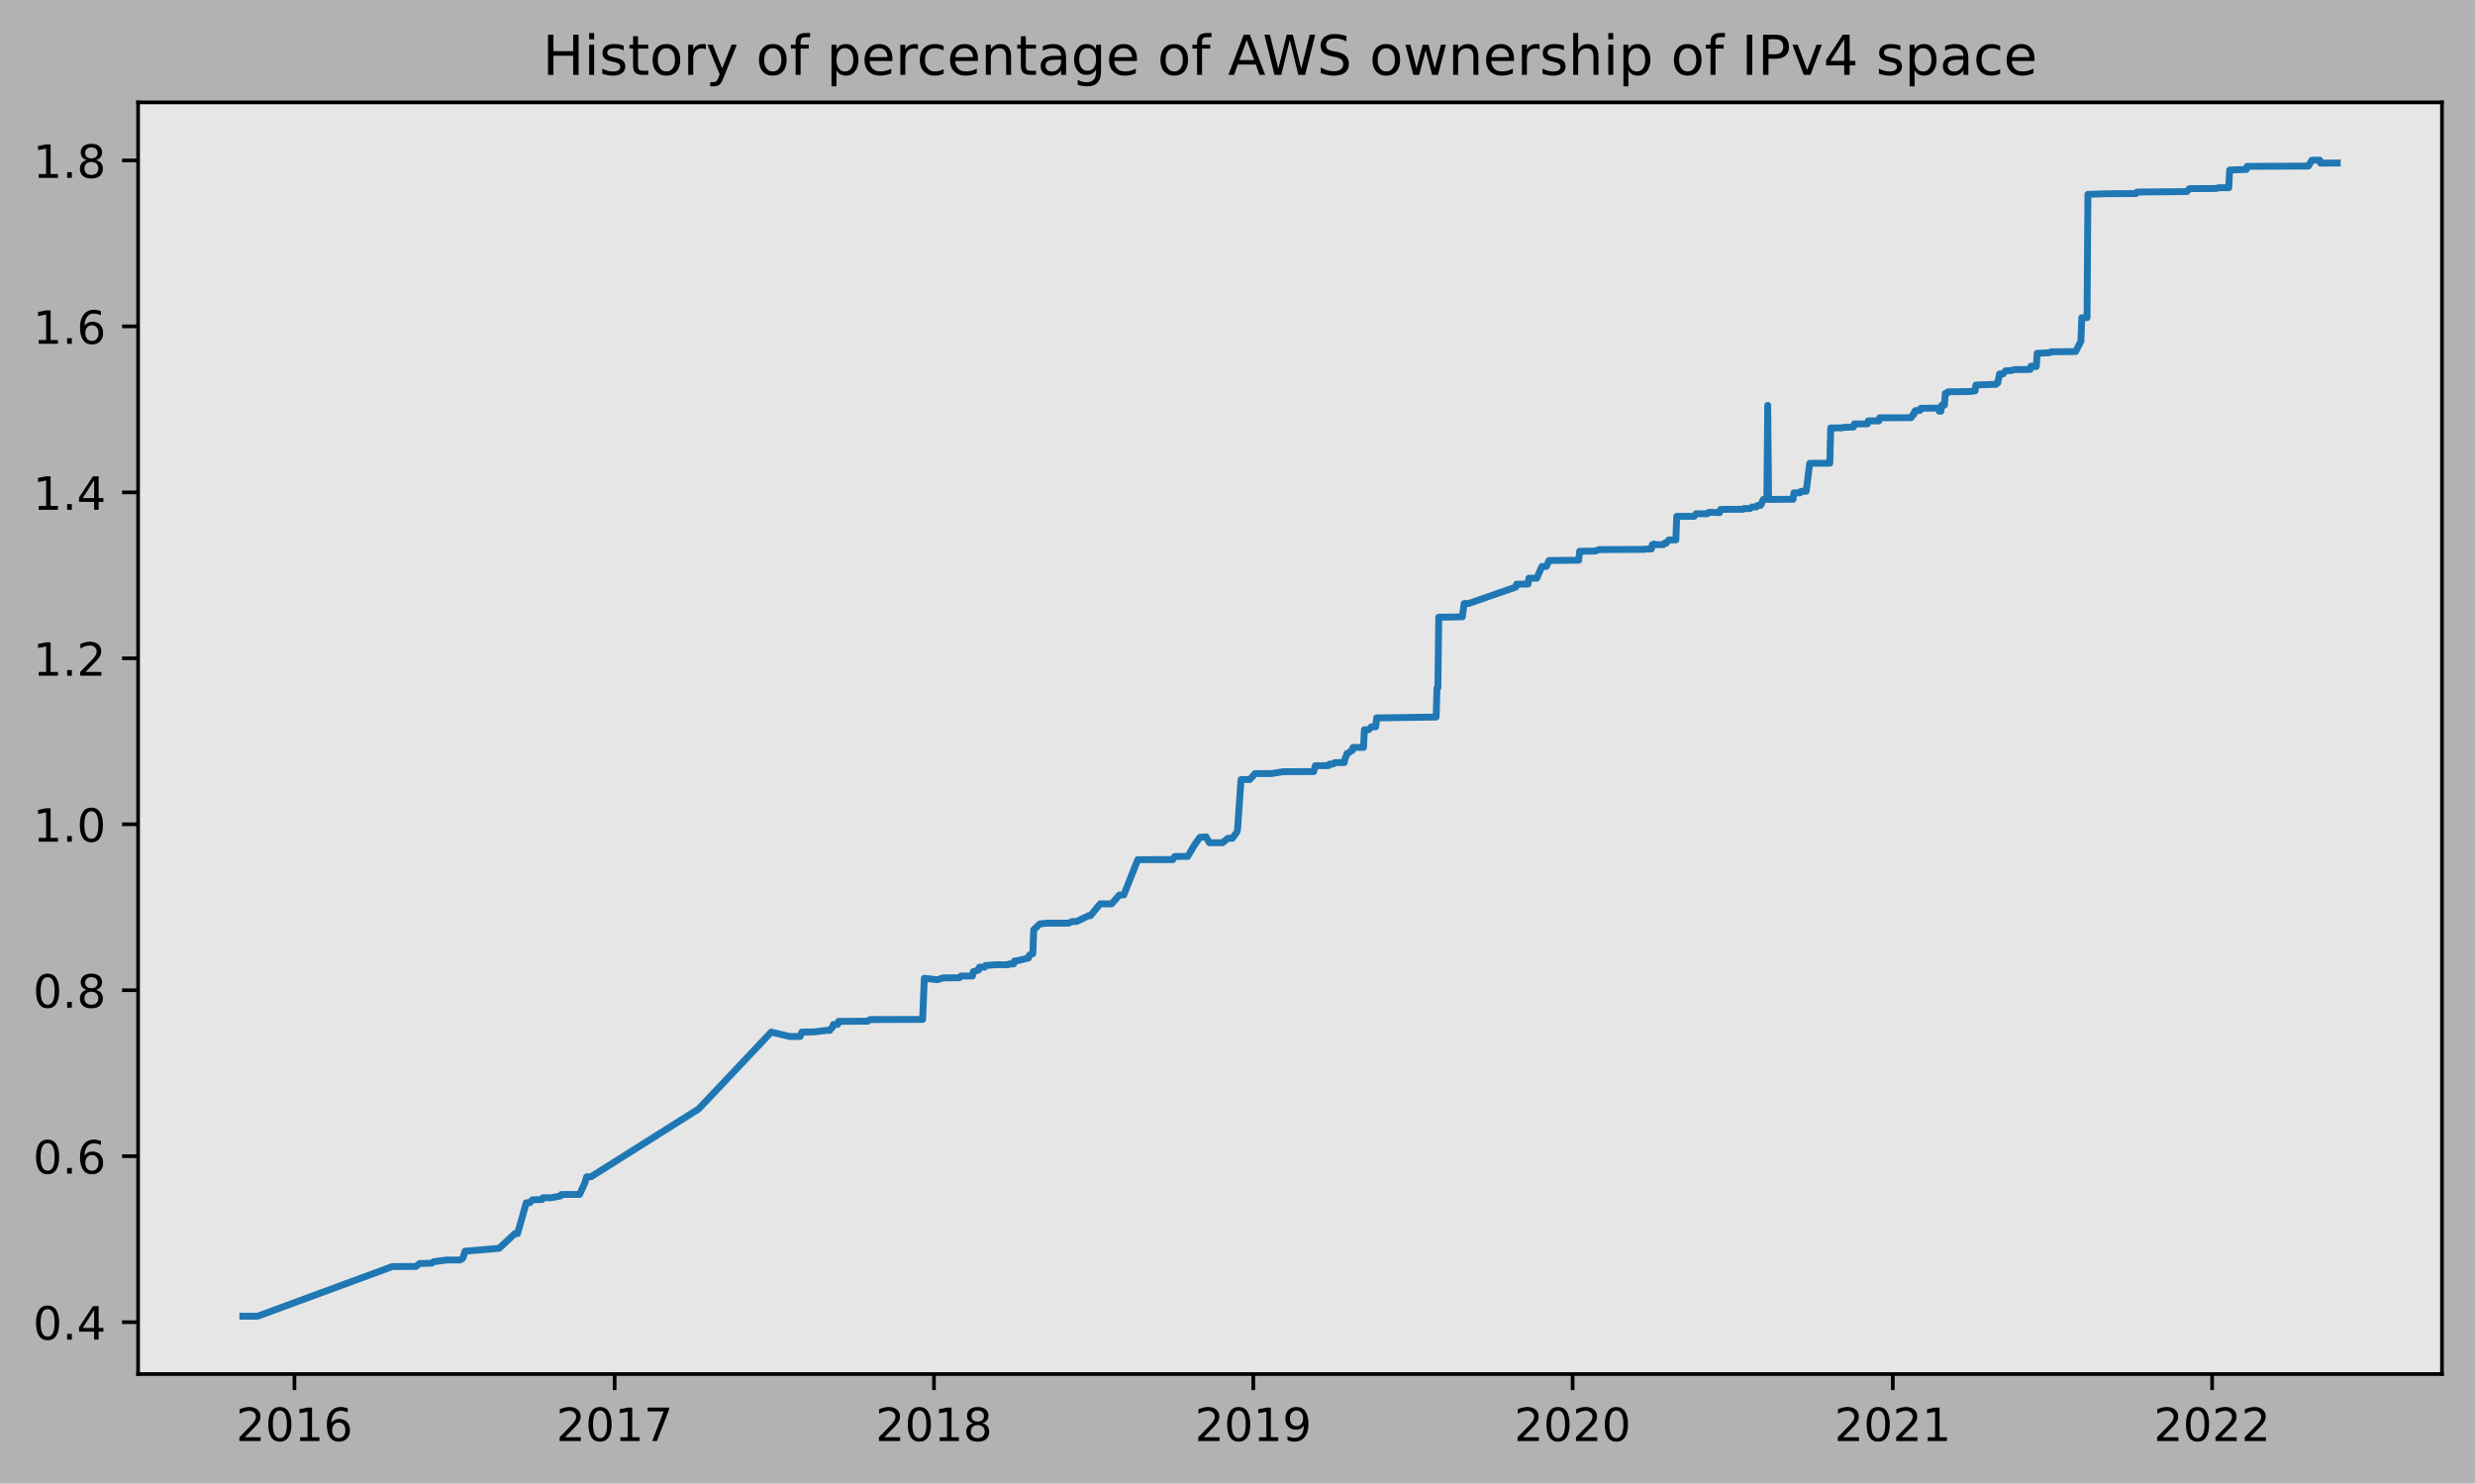
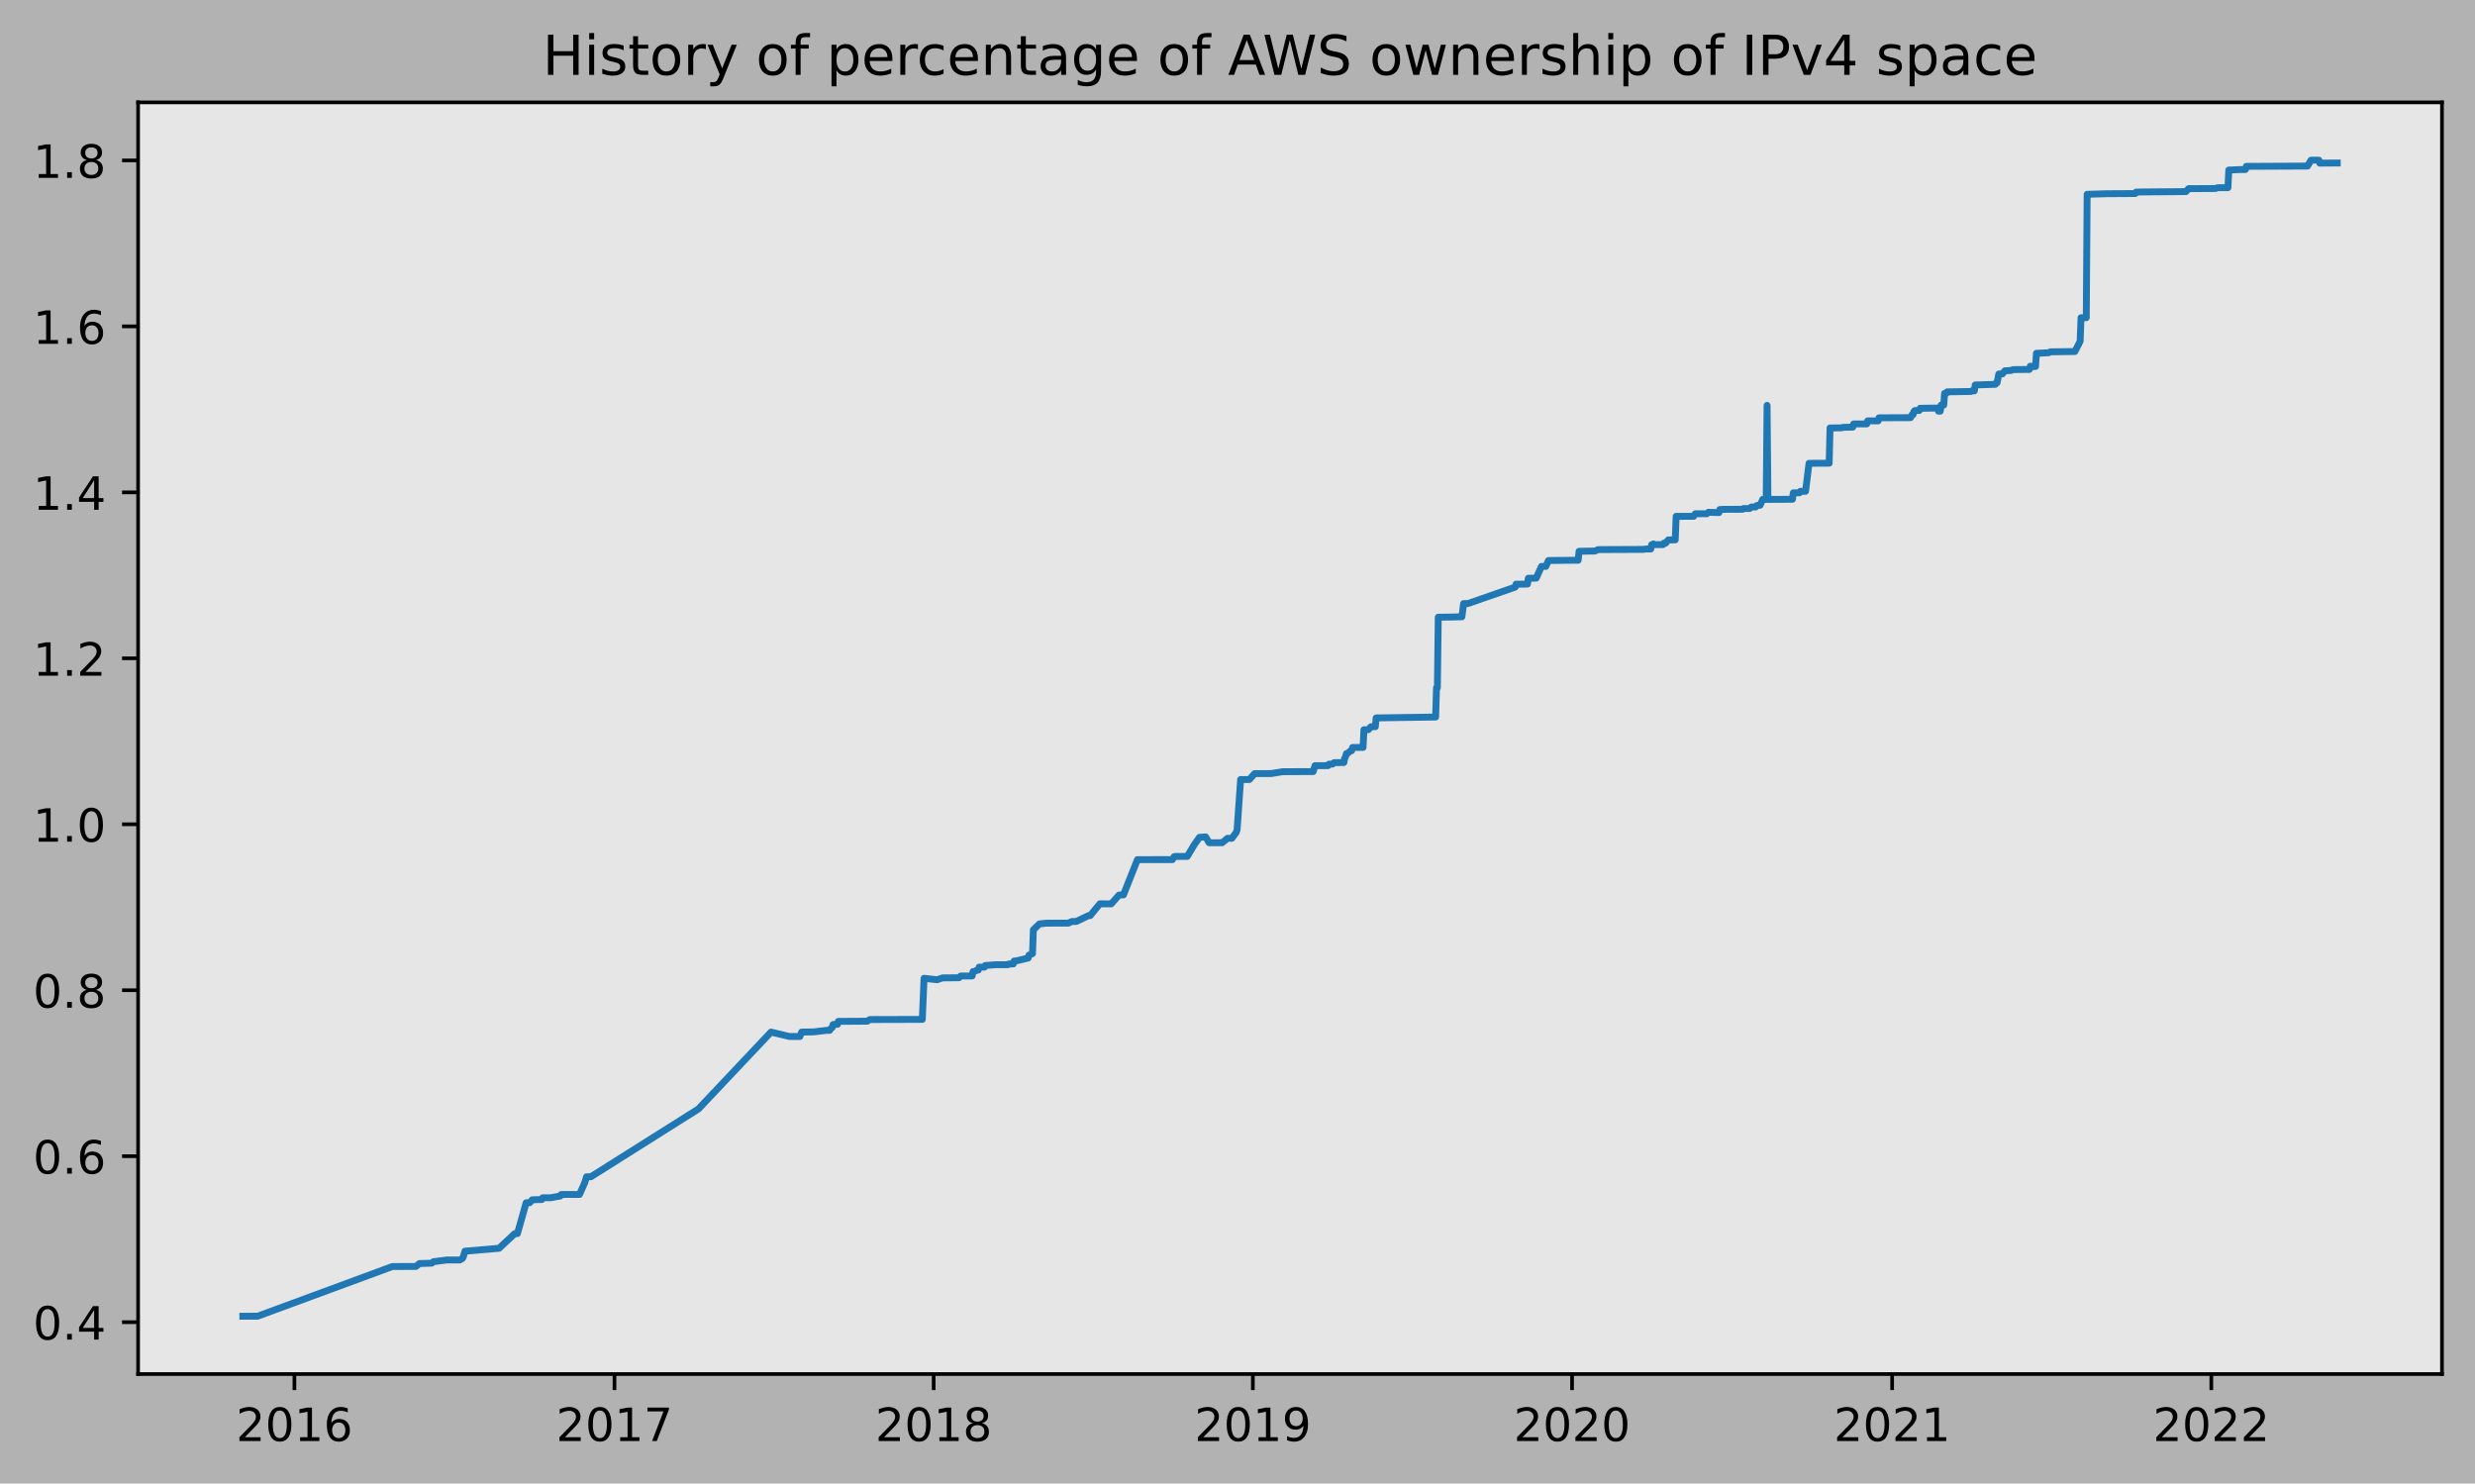
<svg xmlns="http://www.w3.org/2000/svg" xmlns:xlink="http://www.w3.org/1999/xlink" height="323.396pt" version="1.1" viewBox="0 0 539.503 323.396" width="539.503pt">
  <defs>
    <style type="text/css">
*{stroke-linecap:butt;stroke-linejoin:round;}
  </style>
  </defs>
  <g id="figure_1">
    <g id="patch_1">
      <path d="M 0 323.396  L 539.503 323.396  L 539.503 0  L 0 0  z " style="fill:#b2b2b2;" />
    </g>
    <g id="axes_1">
      <g id="patch_2">
        <path d="M 30.103 299.518  L 532.303 299.518  L 532.303 22.318  L 30.103 22.318  z " style="fill:#e6e6e6;" />
      </g>
      <g id="matplotlib.axis_1">
        <g id="xtick_1">
          <g id="line2d_1">
            <defs>
-               <path d="M 0 0  L 0 3.5  " id="m930eb96d11" style="stroke:#000000;stroke-width:0.8;" />
-             </defs>
-             <g>
-               <use style="stroke:#000000;stroke-width:0.8;" x="64.182" xlink:href="#m930eb96d11" y="299.518" />
+               <path d="M 0 0  L 0 3.5  " id="mb7bfbf5d47" style="stroke:#000000;stroke-width:0.8;" />
+             </defs>
+             <g>
+               <use style="stroke:#000000;stroke-width:0.8;" x="64.177" xlink:href="#mb7bfbf5d47" y="299.518" />
            </g>
          </g>
          <g id="text_1">
            <defs>
              <path d="M 19.188 8.297  L 53.609 8.297  L 53.609 0  L 7.328 0  L 7.328 8.297  Q 12.938 14.109 22.625 23.891  Q 32.328 33.688 34.812 36.531  Q 39.547 41.844 41.422 45.531  Q 43.312 49.219 43.312 52.781  Q 43.312 58.594 39.234 62.25  Q 35.156 65.922 28.609 65.922  Q 23.969 65.922 18.812 64.312  Q 13.672 62.703 7.812 59.422  L 7.812 69.391  Q 13.766 71.781 18.938 73  Q 24.125 74.219 28.422 74.219  Q 39.75 74.219 46.484 68.547  Q 53.219 62.891 53.219 53.422  Q 53.219 48.922 51.531 44.891  Q 49.859 40.875 45.406 35.406  Q 44.188 33.984 37.641 27.219  Q 31.109 20.453 19.188 8.297  z " id="DejaVuSans-50" />
              <path d="M 31.781 66.406  Q 24.172 66.406 20.328 58.906  Q 16.5 51.422 16.5 36.375  Q 16.5 21.391 20.328 13.891  Q 24.172 6.391 31.781 6.391  Q 39.453 6.391 43.281 13.891  Q 47.125 21.391 47.125 36.375  Q 47.125 51.422 43.281 58.906  Q 39.453 66.406 31.781 66.406  z M 31.781 74.219  Q 44.047 74.219 50.516 64.516  Q 56.984 54.828 56.984 36.375  Q 56.984 17.969 50.516 8.266  Q 44.047 -1.422 31.781 -1.422  Q 19.531 -1.422 13.062 8.266  Q 6.594 17.969 6.594 36.375  Q 6.594 54.828 13.062 64.516  Q 19.531 74.219 31.781 74.219  z " id="DejaVuSans-48" />
              <path d="M 12.406 8.297  L 28.516 8.297  L 28.516 63.922  L 10.984 60.406  L 10.984 69.391  L 28.422 72.906  L 38.281 72.906  L 38.281 8.297  L 54.391 8.297  L 54.391 0  L 12.406 0  z " id="DejaVuSans-49" />
              <path d="M 33.016 40.375  Q 26.375 40.375 22.484 35.828  Q 18.609 31.297 18.609 23.391  Q 18.609 15.531 22.484 10.953  Q 26.375 6.391 33.016 6.391  Q 39.656 6.391 43.531 10.953  Q 47.406 15.531 47.406 23.391  Q 47.406 31.297 43.531 35.828  Q 39.656 40.375 33.016 40.375  z M 52.594 71.297  L 52.594 62.312  Q 48.875 64.062 45.094 64.984  Q 41.312 65.922 37.594 65.922  Q 27.828 65.922 22.672 59.328  Q 17.531 52.734 16.797 39.406  Q 19.672 43.656 24.016 45.922  Q 28.375 48.188 33.594 48.188  Q 44.578 48.188 50.953 41.516  Q 57.328 34.859 57.328 23.391  Q 57.328 12.156 50.688 5.359  Q 44.047 -1.422 33.016 -1.422  Q 20.359 -1.422 13.672 8.266  Q 6.984 17.969 6.984 36.375  Q 6.984 53.656 15.188 63.938  Q 23.391 74.219 37.203 74.219  Q 40.922 74.219 44.703 73.484  Q 48.484 72.75 52.594 71.297  z " id="DejaVuSans-54" />
            </defs>
-             <g transform="translate(51.45694 314.1166)scale(0.1 -0.1)">
+             <g transform="translate(51.45224 314.1166)scale(0.1 -0.1)">
              <use xlink:href="#DejaVuSans-50" />
              <use x="63.623" xlink:href="#DejaVuSans-48" />
              <use x="127.246" xlink:href="#DejaVuSans-49" />
              <use x="190.869" xlink:href="#DejaVuSans-54" />
            </g>
          </g>
        </g>
        <g id="xtick_2">
          <g id="line2d_2">
            <g>
-               <use style="stroke:#000000;stroke-width:0.8;" x="133.98" xlink:href="#m930eb96d11" y="299.518" />
+               <use style="stroke:#000000;stroke-width:0.8;" x="133.946" xlink:href="#mb7bfbf5d47" y="299.518" />
            </g>
          </g>
          <g id="text_2">
            <defs>
              <path d="M 8.203 72.906  L 55.078 72.906  L 55.078 68.703  L 28.609 0  L 18.312 0  L 43.219 64.594  L 8.203 64.594  z " id="DejaVuSans-55" />
            </defs>
-             <g transform="translate(121.2546 314.1166)scale(0.1 -0.1)">
+             <g transform="translate(121.2208 314.1166)scale(0.1 -0.1)">
              <use xlink:href="#DejaVuSans-50" />
              <use x="63.623" xlink:href="#DejaVuSans-48" />
              <use x="127.246" xlink:href="#DejaVuSans-49" />
              <use x="190.869" xlink:href="#DejaVuSans-55" />
            </g>
          </g>
        </g>
        <g id="xtick_3">
          <g id="line2d_3">
            <g>
-               <use style="stroke:#000000;stroke-width:0.8;" x="203.587" xlink:href="#m930eb96d11" y="299.518" />
+               <use style="stroke:#000000;stroke-width:0.8;" x="203.524" xlink:href="#mb7bfbf5d47" y="299.518" />
            </g>
          </g>
          <g id="text_3">
            <defs>
              <path d="M 31.781 34.625  Q 24.75 34.625 20.719 30.859  Q 16.703 27.094 16.703 20.516  Q 16.703 13.922 20.719 10.156  Q 24.75 6.391 31.781 6.391  Q 38.812 6.391 42.859 10.172  Q 46.922 13.969 46.922 20.516  Q 46.922 27.094 42.891 30.859  Q 38.875 34.625 31.781 34.625  z M 21.922 38.812  Q 15.578 40.375 12.031 44.719  Q 8.5 49.078 8.5 55.328  Q 8.5 64.062 14.719 69.141  Q 20.953 74.219 31.781 74.219  Q 42.672 74.219 48.875 69.141  Q 55.078 64.062 55.078 55.328  Q 55.078 49.078 51.531 44.719  Q 48 40.375 41.703 38.812  Q 48.828 37.156 52.797 32.312  Q 56.781 27.484 56.781 20.516  Q 56.781 9.906 50.312 4.234  Q 43.844 -1.422 31.781 -1.422  Q 19.734 -1.422 13.25 4.234  Q 6.781 9.906 6.781 20.516  Q 6.781 27.484 10.781 32.312  Q 14.797 37.156 21.922 38.812  z M 18.312 54.391  Q 18.312 48.734 21.844 45.562  Q 25.391 42.391 31.781 42.391  Q 38.141 42.391 41.719 45.562  Q 45.312 48.734 45.312 54.391  Q 45.312 60.062 41.719 63.234  Q 38.141 66.406 31.781 66.406  Q 25.391 66.406 21.844 63.234  Q 18.312 60.062 18.312 54.391  z " id="DejaVuSans-56" />
            </defs>
-             <g transform="translate(190.8616 314.1166)scale(0.1 -0.1)">
+             <g transform="translate(190.7987 314.1166)scale(0.1 -0.1)">
              <use xlink:href="#DejaVuSans-50" />
              <use x="63.623" xlink:href="#DejaVuSans-48" />
              <use x="127.246" xlink:href="#DejaVuSans-49" />
              <use x="190.869" xlink:href="#DejaVuSans-56" />
            </g>
          </g>
        </g>
        <g id="xtick_4">
          <g id="line2d_4">
            <g>
-               <use style="stroke:#000000;stroke-width:0.8;" x="273.194" xlink:href="#m930eb96d11" y="299.518" />
+               <use style="stroke:#000000;stroke-width:0.8;" x="273.102" xlink:href="#mb7bfbf5d47" y="299.518" />
            </g>
          </g>
          <g id="text_4">
            <defs>
              <path d="M 10.984 1.516  L 10.984 10.5  Q 14.703 8.734 18.5 7.812  Q 22.312 6.891 25.984 6.891  Q 35.75 6.891 40.891 13.453  Q 46.047 20.016 46.781 33.406  Q 43.953 29.203 39.594 26.953  Q 35.25 24.703 29.984 24.703  Q 19.047 24.703 12.672 31.312  Q 6.297 37.938 6.297 49.422  Q 6.297 60.641 12.938 67.422  Q 19.578 74.219 30.609 74.219  Q 43.266 74.219 49.922 64.516  Q 56.594 54.828 56.594 36.375  Q 56.594 19.141 48.406 8.859  Q 40.234 -1.422 26.422 -1.422  Q 22.703 -1.422 18.891 -0.688  Q 15.094 0.047 10.984 1.516  z M 30.609 32.422  Q 37.25 32.422 41.125 36.953  Q 45.016 41.5 45.016 49.422  Q 45.016 57.281 41.125 61.844  Q 37.25 66.406 30.609 66.406  Q 23.969 66.406 20.094 61.844  Q 16.219 57.281 16.219 49.422  Q 16.219 41.5 20.094 36.953  Q 23.969 32.422 30.609 32.422  z " id="DejaVuSans-57" />
            </defs>
-             <g transform="translate(260.4686 314.1166)scale(0.1 -0.1)">
+             <g transform="translate(260.3766 314.1166)scale(0.1 -0.1)">
              <use xlink:href="#DejaVuSans-50" />
              <use x="63.623" xlink:href="#DejaVuSans-48" />
              <use x="127.246" xlink:href="#DejaVuSans-49" />
              <use x="190.869" xlink:href="#DejaVuSans-57" />
            </g>
          </g>
        </g>
        <g id="xtick_5">
          <g id="line2d_5">
            <g>
-               <use style="stroke:#000000;stroke-width:0.8;" x="342.801" xlink:href="#m930eb96d11" y="299.518" />
+               <use style="stroke:#000000;stroke-width:0.8;" x="342.679" xlink:href="#mb7bfbf5d47" y="299.518" />
            </g>
          </g>
          <g id="text_5">
-             <g transform="translate(330.0755 314.1166)scale(0.1 -0.1)">
+             <g transform="translate(329.9545 314.1166)scale(0.1 -0.1)">
              <use xlink:href="#DejaVuSans-50" />
              <use x="63.623" xlink:href="#DejaVuSans-48" />
              <use x="127.246" xlink:href="#DejaVuSans-50" />
              <use x="190.869" xlink:href="#DejaVuSans-48" />
            </g>
          </g>
        </g>
        <g id="xtick_6">
          <g id="line2d_6">
            <g>
-               <use style="stroke:#000000;stroke-width:0.8;" x="412.598" xlink:href="#m930eb96d11" y="299.518" />
+               <use style="stroke:#000000;stroke-width:0.8;" x="412.448" xlink:href="#mb7bfbf5d47" y="299.518" />
            </g>
          </g>
          <g id="text_6">
-             <g transform="translate(399.8732 314.1166)scale(0.1 -0.1)">
+             <g transform="translate(399.723 314.1166)scale(0.1 -0.1)">
              <use xlink:href="#DejaVuSans-50" />
              <use x="63.623" xlink:href="#DejaVuSans-48" />
              <use x="127.246" xlink:href="#DejaVuSans-50" />
              <use x="190.869" xlink:href="#DejaVuSans-49" />
            </g>
          </g>
        </g>
        <g id="xtick_7">
          <g id="line2d_7">
            <g>
-               <use style="stroke:#000000;stroke-width:0.8;" x="482.205" xlink:href="#m930eb96d11" y="299.518" />
+               <use style="stroke:#000000;stroke-width:0.8;" x="482.026" xlink:href="#mb7bfbf5d47" y="299.518" />
            </g>
          </g>
          <g id="text_7">
-             <g transform="translate(469.4802 314.1166)scale(0.1 -0.1)">
+             <g transform="translate(469.3009 314.1166)scale(0.1 -0.1)">
              <use xlink:href="#DejaVuSans-50" />
              <use x="63.623" xlink:href="#DejaVuSans-48" />
              <use x="127.246" xlink:href="#DejaVuSans-50" />
              <use x="190.869" xlink:href="#DejaVuSans-50" />
            </g>
          </g>
        </g>
      </g>
      <g id="matplotlib.axis_2">
        <g id="ytick_1">
          <g id="line2d_8">
            <defs>
-               <path d="M 0 0  L -3.5 0  " id="mc4c7b0140a" style="stroke:#000000;stroke-width:0.8;" />
-             </defs>
-             <g>
-               <use style="stroke:#000000;stroke-width:0.8;" x="30.103" xlink:href="#mc4c7b0140a" y="288.206" />
+               <path d="M 0 0  L -3.5 0  " id="m01ee482c7e" style="stroke:#000000;stroke-width:0.8;" />
+             </defs>
+             <g>
+               <use style="stroke:#000000;stroke-width:0.8;" x="30.103" xlink:href="#m01ee482c7e" y="288.206" />
            </g>
          </g>
          <g id="text_8">
            <defs>
              <path d="M 10.688 12.406  L 21 12.406  L 21 0  L 10.688 0  z " id="DejaVuSans-46" />
              <path d="M 37.797 64.312  L 12.891 25.391  L 37.797 25.391  z M 35.203 72.906  L 47.609 72.906  L 47.609 25.391  L 58.016 25.391  L 58.016 17.188  L 47.609 17.188  L 47.609 0  L 37.797 0  L 37.797 17.188  L 4.891 17.188  L 4.891 26.703  z " id="DejaVuSans-52" />
            </defs>
            <g transform="translate(7.2 292.0048)scale(0.1 -0.1)">
              <use xlink:href="#DejaVuSans-48" />
              <use x="63.623" xlink:href="#DejaVuSans-46" />
              <use x="95.41" xlink:href="#DejaVuSans-52" />
            </g>
          </g>
        </g>
        <g id="ytick_2">
          <g id="line2d_9">
            <g>
-               <use style="stroke:#000000;stroke-width:0.8;" x="30.103" xlink:href="#mc4c7b0140a" y="252.029" />
+               <use style="stroke:#000000;stroke-width:0.8;" x="30.103" xlink:href="#m01ee482c7e" y="252.029" />
            </g>
          </g>
          <g id="text_9">
            <g transform="translate(7.2 255.8282)scale(0.1 -0.1)">
              <use xlink:href="#DejaVuSans-48" />
              <use x="63.623" xlink:href="#DejaVuSans-46" />
              <use x="95.41" xlink:href="#DejaVuSans-54" />
            </g>
          </g>
        </g>
        <g id="ytick_3">
          <g id="line2d_10">
            <g>
-               <use style="stroke:#000000;stroke-width:0.8;" x="30.103" xlink:href="#mc4c7b0140a" y="215.852" />
+               <use style="stroke:#000000;stroke-width:0.8;" x="30.103" xlink:href="#m01ee482c7e" y="215.852" />
            </g>
          </g>
          <g id="text_10">
            <g transform="translate(7.2 219.6516)scale(0.1 -0.1)">
              <use xlink:href="#DejaVuSans-48" />
              <use x="63.623" xlink:href="#DejaVuSans-46" />
              <use x="95.41" xlink:href="#DejaVuSans-56" />
            </g>
          </g>
        </g>
        <g id="ytick_4">
          <g id="line2d_11">
            <g>
-               <use style="stroke:#000000;stroke-width:0.8;" x="30.103" xlink:href="#mc4c7b0140a" y="179.676" />
+               <use style="stroke:#000000;stroke-width:0.8;" x="30.103" xlink:href="#m01ee482c7e" y="179.676" />
            </g>
          </g>
          <g id="text_11">
            <g transform="translate(7.2 183.475)scale(0.1 -0.1)">
              <use xlink:href="#DejaVuSans-49" />
              <use x="63.623" xlink:href="#DejaVuSans-46" />
              <use x="95.41" xlink:href="#DejaVuSans-48" />
            </g>
          </g>
        </g>
        <g id="ytick_5">
          <g id="line2d_12">
            <g>
-               <use style="stroke:#000000;stroke-width:0.8;" x="30.103" xlink:href="#mc4c7b0140a" y="143.499" />
+               <use style="stroke:#000000;stroke-width:0.8;" x="30.103" xlink:href="#m01ee482c7e" y="143.499" />
            </g>
          </g>
          <g id="text_12">
            <g transform="translate(7.2 147.2984)scale(0.1 -0.1)">
              <use xlink:href="#DejaVuSans-49" />
              <use x="63.623" xlink:href="#DejaVuSans-46" />
              <use x="95.41" xlink:href="#DejaVuSans-50" />
            </g>
          </g>
        </g>
        <g id="ytick_6">
          <g id="line2d_13">
            <g>
-               <use style="stroke:#000000;stroke-width:0.8;" x="30.103" xlink:href="#mc4c7b0140a" y="107.323" />
+               <use style="stroke:#000000;stroke-width:0.8;" x="30.103" xlink:href="#m01ee482c7e" y="107.323" />
            </g>
          </g>
          <g id="text_13">
            <g transform="translate(7.2 111.1218)scale(0.1 -0.1)">
              <use xlink:href="#DejaVuSans-49" />
              <use x="63.623" xlink:href="#DejaVuSans-46" />
              <use x="95.41" xlink:href="#DejaVuSans-52" />
            </g>
          </g>
        </g>
        <g id="ytick_7">
          <g id="line2d_14">
            <g>
-               <use style="stroke:#000000;stroke-width:0.8;" x="30.103" xlink:href="#mc4c7b0140a" y="71.146" />
+               <use style="stroke:#000000;stroke-width:0.8;" x="30.103" xlink:href="#m01ee482c7e" y="71.146" />
            </g>
          </g>
          <g id="text_14">
            <g transform="translate(7.2 74.94515)scale(0.1 -0.1)">
              <use xlink:href="#DejaVuSans-49" />
              <use x="63.623" xlink:href="#DejaVuSans-46" />
              <use x="95.41" xlink:href="#DejaVuSans-54" />
            </g>
          </g>
        </g>
        <g id="ytick_8">
          <g id="line2d_15">
            <g>
-               <use style="stroke:#000000;stroke-width:0.8;" x="30.103" xlink:href="#mc4c7b0140a" y="34.969" />
+               <use style="stroke:#000000;stroke-width:0.8;" x="30.103" xlink:href="#m01ee482c7e" y="34.969" />
            </g>
          </g>
          <g id="text_15">
            <g transform="translate(7.2 38.76854)scale(0.1 -0.1)">
              <use xlink:href="#DejaVuSans-49" />
              <use x="63.623" xlink:href="#DejaVuSans-46" />
              <use x="95.41" xlink:href="#DejaVuSans-56" />
            </g>
          </g>
        </g>
      </g>
      <g id="line2d_16">
-         <path clip-path="url(#p2bb152b3e7)" d="M 52.93 286.918  L 56.172 286.904  L 85.541 276.084  L 90.69 276.06  L 91.453 275.43  L 94.122 275.35  L 94.504 275.031  L 97.364 274.66  L 100.225 274.662  L 100.797 274.342  L 100.988 274.022  L 101.369 272.736  L 108.807 272.106  L 112.239 268.903  L 112.811 268.9  L 114.719 262.176  L 115.481 262.176  L 116.053 261.536  L 118.151 261.472  L 118.342 261.089  L 120.058 261.089  L 122.156 260.713  L 122.347 260.393  L 122.728 260.378  L 126.351 260.366  L 127.496 257.805  L 127.877 256.524  L 128.831 256.514  L 152.287 241.734  L 168.116 224.977  L 172.12 225.934  L 174.409 225.941  L 174.79 224.98  L 177.46 224.933  L 180.13 224.606  L 180.893 224.606  L 181.084 224.285  L 181.465 223.965  L 181.656 223.325  L 182.609 223.285  L 182.8 222.644  L 189.093 222.603  L 189.665 222.243  L 201.107 222.213  L 201.489 213.248  L 204.349 213.568  L 205.494 213.166  L 209.117 213.131  L 209.498 212.746  L 211.978 212.747  L 212.168 211.786  L 212.359 211.784  L 213.122 211.462  L 213.312 211.461  L 213.503 210.821  L 214.647 210.82  L 214.838 210.453  L 215.029 210.451  L 217.127 210.287  L 219.796 210.286  L 219.987 210.126  L 220.941 210.125  L 221.131 209.484  L 221.513 209.479  L 224.183 208.839  L 224.373 208.198  L 225.136 207.878  L 225.327 202.675  L 226.662 201.394  L 228.187 201.234  L 232.955 201.228  L 233.718 200.868  L 234.671 200.868  L 237.341 199.587  L 237.723 199.583  L 239.82 197.02  L 242.3 197.024  L 244.016 195.098  L 244.969 195.071  L 248.021 187.384  L 255.649 187.38  L 256.03 186.739  L 256.221 186.689  L 258.891 186.686  L 260.416 184.124  L 261.561 182.523  L 262.896 182.427  L 263.658 183.708  L 266.519 183.696  L 267.663 182.736  L 268.617 182.734  L 269.57 181.454  L 269.761 180.808  L 270.524 169.922  L 272.431 169.917  L 273.575 168.631  L 277.198 168.62  L 279.677 168.219  L 286.352 168.187  L 286.734 166.905  L 289.594 166.891  L 289.785 166.571  L 290.548 166.559  L 290.929 166.239  L 293.027 166.222  L 293.217 165.261  L 293.408 164.941  L 293.599 164.265  L 293.79 164.264  L 294.552 163.624  L 294.743 163.624  L 294.934 162.93  L 297.222 162.926  L 297.413 159.069  L 298.366 159.063  L 298.939 158.421  L 299.892 158.415  L 300.083 156.492  L 313.051 156.299  L 313.241 149.91  L 313.432 149.91  L 313.623 134.541  L 315.911 134.512  L 318.772 134.447  L 319.153 131.565  L 320.107 131.559  L 330.405 127.976  L 330.595 127.336  L 333.075 127.326  L 333.265 126.045  L 334.982 126.028  L 336.126 123.466  L 337.079 123.465  L 337.652 122.184  L 342.991 122.127  L 344.135 122.122  L 344.326 120.172  L 347.759 120.117  L 348.522 119.802  L 358.438 119.759  L 358.82 119.679  L 359.964 119.674  L 360.155 118.734  L 360.345 118.734  L 360.536 118.566  L 360.727 118.723  L 362.634 118.711  L 362.824 118.392  L 363.206 118.391  L 363.778 117.698  L 365.304 117.682  L 365.494 112.556  L 369.308 112.548  L 369.69 111.987  L 372.169 111.985  L 372.55 111.665  L 374.839 111.74  L 375.03 111.065  L 375.792 111.031  L 379.988 111.01  L 380.179 110.849  L 381.513 110.844  L 381.895 110.515  L 382.848 110.511  L 383.039 110.221  L 383.42 110.141  L 383.802 110.141  L 384.374 108.86  L 385.137 108.86  L 385.328 88.366  L 385.518 108.859  L 390.858 108.834  L 391.049 107.426  L 392.384 107.426  L 392.574 107.104  L 393.719 107.087  L 394.481 100.993  L 398.868 100.97  L 399.058 93.286  L 401.537 93.263  L 401.919 93.15  L 404.017 93.103  L 404.207 92.412  L 407.068 92.4  L 407.258 91.749  L 409.547 91.745  L 409.738 91.072  L 416.603 91.042  L 416.984 90.357  L 417.175 90.357  L 417.366 89.66  L 417.557 89.498  L 418.51 89.479  L 418.701 88.999  L 422.515 88.945  L 422.706 89.634  L 423.087 89.632  L 423.278 88.304  L 423.85 88.304  L 424.04 85.743  L 424.422 85.74  L 424.613 85.416  L 429.762 85.337  L 429.952 85.209  L 430.524 85.208  L 430.715 83.916  L 435.101 83.775  L 435.292 83.454  L 435.483 83.452  L 435.864 81.521  L 436.627 81.512  L 437.199 80.821  L 438.534 80.759  L 438.915 80.568  L 442.539 80.527  L 442.729 79.821  L 443.302 79.899  L 443.874 79.894  L 444.064 77.011  L 444.636 76.993  L 446.734 76.891  L 447.116 76.691  L 452.455 76.627  L 453.6 74.38  L 453.79 69.257  L 454.934 69.256  L 455.125 42.359  L 458.558 42.255  L 459.321 42.228  L 464.66 42.198  L 465.614 42.196  L 465.805 41.876  L 466.758 41.85  L 476.293 41.769  L 476.675 41.767  L 477.247 41.126  L 483.159 41.091  L 483.54 40.921  L 485.829 40.914  L 486.019 37.071  L 488.498 36.962  L 489.643 36.95  L 489.833 36.264  L 503.183 36.201  L 503.945 34.92  L 505.662 34.918  L 505.852 35.559  L 509.476 35.533  L 509.476 35.533  " style="fill:none;stroke:#1f77b4;stroke-linecap:square;stroke-width:1.5;" />
+         <path clip-path="url(#p0f46a544e2)" d="M 52.93 286.918  L 56.171 286.904  L 85.527 276.084  L 90.674 276.06  L 91.437 275.43  L 94.105 275.35  L 94.487 275.031  L 97.346 274.66  L 100.205 274.662  L 100.777 274.342  L 100.968 274.022  L 101.349 272.736  L 108.783 272.106  L 112.215 268.903  L 112.786 268.9  L 114.693 262.176  L 115.455 262.176  L 116.027 261.536  L 118.124 261.472  L 118.315 261.089  L 120.03 261.089  L 122.127 260.713  L 122.318 260.393  L 122.699 260.378  L 126.321 260.366  L 127.465 257.805  L 127.846 256.524  L 128.799 256.514  L 152.246 241.734  L 168.068 224.977  L 172.071 225.934  L 174.358 225.941  L 174.739 224.98  L 177.408 224.933  L 180.077 224.606  L 180.839 224.606  L 181.03 224.285  L 181.411 223.965  L 181.602 223.325  L 182.555 223.285  L 182.746 222.644  L 189.036 222.603  L 189.608 222.243  L 201.046 222.213  L 201.427 213.248  L 204.286 213.568  L 205.43 213.166  L 209.052 213.131  L 209.433 212.746  L 211.911 212.747  L 212.102 211.786  L 212.292 211.784  L 213.055 211.462  L 213.246 211.461  L 213.436 210.821  L 214.58 210.82  L 214.771 210.453  L 214.961 210.451  L 217.058 210.287  L 219.727 210.286  L 219.917 210.126  L 220.87 210.125  L 221.061 209.484  L 221.442 209.479  L 224.111 208.839  L 224.302 208.198  L 225.064 207.878  L 225.255 202.675  L 226.589 201.394  L 228.114 201.234  L 232.88 201.228  L 233.642 200.868  L 234.595 200.868  L 237.264 199.587  L 237.645 199.583  L 239.742 197.02  L 242.22 197.024  L 243.936 195.098  L 244.889 195.071  L 247.939 187.384  L 255.564 187.38  L 255.945 186.739  L 256.136 186.689  L 258.805 186.686  L 260.33 184.124  L 261.473 182.523  L 262.808 182.427  L 263.57 183.708  L 266.43 183.696  L 267.573 182.736  L 268.527 182.734  L 269.48 181.454  L 269.67 180.808  L 270.433 169.922  L 272.339 169.917  L 273.483 168.631  L 277.105 168.62  L 279.583 168.219  L 286.255 168.187  L 286.636 166.905  L 289.495 166.891  L 289.686 166.571  L 290.448 166.559  L 290.83 166.239  L 292.927 166.222  L 293.117 165.261  L 293.308 164.941  L 293.498 164.265  L 293.689 164.264  L 294.452 163.624  L 294.642 163.624  L 294.833 162.93  L 297.12 162.926  L 297.311 159.069  L 298.264 159.063  L 298.836 158.421  L 299.789 158.415  L 299.98 156.492  L 312.942 156.299  L 313.133 149.91  L 313.323 149.91  L 313.514 134.541  L 315.801 134.512  L 318.661 134.447  L 319.042 131.565  L 319.995 131.559  L 330.289 127.976  L 330.48 127.336  L 332.958 127.326  L 333.148 126.045  L 334.864 126.028  L 336.008 123.466  L 336.961 123.465  L 337.533 122.184  L 342.87 122.127  L 344.014 122.122  L 344.204 120.172  L 347.636 120.117  L 348.398 119.802  L 358.311 119.759  L 358.692 119.679  L 359.836 119.674  L 360.026 118.734  L 360.217 118.734  L 360.408 118.566  L 360.598 118.723  L 362.504 118.711  L 362.695 118.392  L 363.076 118.391  L 363.648 117.698  L 365.173 117.682  L 365.364 112.556  L 369.176 112.548  L 369.558 111.987  L 372.036 111.985  L 372.417 111.665  L 374.704 111.74  L 374.895 111.065  L 375.658 111.031  L 379.851 111.01  L 380.042 110.849  L 381.376 110.844  L 381.757 110.515  L 382.711 110.511  L 382.901 110.221  L 383.282 110.141  L 383.664 110.141  L 384.236 108.86  L 384.998 108.86  L 385.189 88.366  L 385.379 108.859  L 390.717 108.834  L 390.907 107.426  L 392.242 107.426  L 392.432 107.104  L 393.576 107.087  L 394.339 100.993  L 398.723 100.97  L 398.914 93.286  L 401.392 93.263  L 401.773 93.15  L 403.87 93.103  L 404.061 92.412  L 406.92 92.4  L 407.111 91.749  L 409.398 91.745  L 409.589 91.072  L 416.451 91.042  L 416.832 90.357  L 417.023 90.357  L 417.214 89.66  L 417.404 89.498  L 418.357 89.479  L 418.548 88.999  L 422.36 88.945  L 422.551 89.634  L 422.932 89.632  L 423.123 88.304  L 423.695 88.304  L 423.885 85.743  L 424.267 85.74  L 424.457 85.416  L 429.604 85.337  L 429.795 85.209  L 430.367 85.208  L 430.557 83.916  L 434.942 83.775  L 435.132 83.454  L 435.323 83.452  L 435.704 81.521  L 436.467 81.512  L 437.039 80.821  L 438.373 80.759  L 438.754 80.568  L 442.376 80.527  L 442.567 79.821  L 443.139 79.899  L 443.71 79.894  L 443.901 77.011  L 444.473 76.993  L 446.57 76.891  L 446.951 76.691  L 452.289 76.627  L 453.432 74.38  L 453.623 69.257  L 454.767 69.256  L 454.957 42.359  L 458.389 42.255  L 459.151 42.228  L 464.488 42.198  L 465.442 42.196  L 465.632 41.876  L 466.585 41.85  L 476.117 41.769  L 476.498 41.767  L 477.07 41.126  L 482.979 41.091  L 483.36 40.921  L 485.648 40.914  L 485.838 37.071  L 488.317 36.962  L 489.46 36.95  L 489.651 36.264  L 502.995 36.201  L 503.757 34.92  L 505.473 34.918  L 505.663 35.559  L 509.476 35.533  L 509.476 35.533  " style="fill:none;stroke:#1f77b4;stroke-linecap:square;stroke-width:1.5;" />
      </g>
      <g id="patch_3">
        <path d="M 30.103 299.518  L 30.103 22.318  " style="fill:none;stroke:#000000;stroke-linecap:square;stroke-linejoin:miter;stroke-width:0.8;" />
      </g>
      <g id="patch_4">
        <path d="M 532.303 299.518  L 532.303 22.318  " style="fill:none;stroke:#000000;stroke-linecap:square;stroke-linejoin:miter;stroke-width:0.8;" />
      </g>
      <g id="patch_5">
        <path d="M 30.103 299.518  L 532.303 299.518  " style="fill:none;stroke:#000000;stroke-linecap:square;stroke-linejoin:miter;stroke-width:0.8;" />
      </g>
      <g id="patch_6">
        <path d="M 30.103 22.318  L 532.303 22.318  " style="fill:none;stroke:#000000;stroke-linecap:square;stroke-linejoin:miter;stroke-width:0.8;" />
      </g>
      <g id="text_16">
        <defs>
          <path d="M 9.812 72.906  L 19.672 72.906  L 19.672 43.016  L 55.516 43.016  L 55.516 72.906  L 65.375 72.906  L 65.375 0  L 55.516 0  L 55.516 34.719  L 19.672 34.719  L 19.672 0  L 9.812 0  z " id="DejaVuSans-72" />
          <path d="M 9.422 54.688  L 18.406 54.688  L 18.406 0  L 9.422 0  z M 9.422 75.984  L 18.406 75.984  L 18.406 64.594  L 9.422 64.594  z " id="DejaVuSans-105" />
          <path d="M 44.281 53.078  L 44.281 44.578  Q 40.484 46.531 36.375 47.5  Q 32.281 48.484 27.875 48.484  Q 21.188 48.484 17.844 46.438  Q 14.5 44.391 14.5 40.281  Q 14.5 37.156 16.891 35.375  Q 19.281 33.594 26.516 31.984  L 29.594 31.297  Q 39.156 29.25 43.188 25.516  Q 47.219 21.781 47.219 15.094  Q 47.219 7.469 41.188 3.016  Q 35.156 -1.422 24.609 -1.422  Q 20.219 -1.422 15.453 -0.562  Q 10.688 0.297 5.422 2  L 5.422 11.281  Q 10.406 8.688 15.234 7.391  Q 20.062 6.109 24.812 6.109  Q 31.156 6.109 34.562 8.281  Q 37.984 10.453 37.984 14.406  Q 37.984 18.062 35.516 20.016  Q 33.062 21.969 24.703 23.781  L 21.578 24.516  Q 13.234 26.266 9.516 29.906  Q 5.812 33.547 5.812 39.891  Q 5.812 47.609 11.281 51.797  Q 16.75 56 26.812 56  Q 31.781 56 36.172 55.266  Q 40.578 54.547 44.281 53.078  z " id="DejaVuSans-115" />
          <path d="M 18.312 70.219  L 18.312 54.688  L 36.812 54.688  L 36.812 47.703  L 18.312 47.703  L 18.312 18.016  Q 18.312 11.328 20.141 9.422  Q 21.969 7.516 27.594 7.516  L 36.812 7.516  L 36.812 0  L 27.594 0  Q 17.188 0 13.234 3.875  Q 9.281 7.766 9.281 18.016  L 9.281 47.703  L 2.688 47.703  L 2.688 54.688  L 9.281 54.688  L 9.281 70.219  z " id="DejaVuSans-116" />
          <path d="M 30.609 48.391  Q 23.391 48.391 19.188 42.75  Q 14.984 37.109 14.984 27.297  Q 14.984 17.484 19.156 11.844  Q 23.344 6.203 30.609 6.203  Q 37.797 6.203 41.984 11.859  Q 46.188 17.531 46.188 27.297  Q 46.188 37.016 41.984 42.703  Q 37.797 48.391 30.609 48.391  z M 30.609 56  Q 42.328 56 49.016 48.375  Q 55.719 40.766 55.719 27.297  Q 55.719 13.875 49.016 6.219  Q 42.328 -1.422 30.609 -1.422  Q 18.844 -1.422 12.172 6.219  Q 5.516 13.875 5.516 27.297  Q 5.516 40.766 12.172 48.375  Q 18.844 56 30.609 56  z " id="DejaVuSans-111" />
          <path d="M 41.109 46.297  Q 39.594 47.172 37.812 47.578  Q 36.031 48 33.891 48  Q 26.266 48 22.188 43.047  Q 18.109 38.094 18.109 28.812  L 18.109 0  L 9.078 0  L 9.078 54.688  L 18.109 54.688  L 18.109 46.188  Q 20.953 51.172 25.484 53.578  Q 30.031 56 36.531 56  Q 37.453 56 38.578 55.875  Q 39.703 55.766 41.062 55.516  z " id="DejaVuSans-114" />
          <path d="M 32.172 -5.078  Q 28.375 -14.844 24.75 -17.812  Q 21.141 -20.797 15.094 -20.797  L 7.906 -20.797  L 7.906 -13.281  L 13.188 -13.281  Q 16.891 -13.281 18.938 -11.516  Q 21 -9.766 23.484 -3.219  L 25.094 0.875  L 2.984 54.688  L 12.5 54.688  L 29.594 11.922  L 46.688 54.688  L 56.203 54.688  z " id="DejaVuSans-121" />
          <path id="DejaVuSans-32" />
          <path d="M 37.109 75.984  L 37.109 68.5  L 28.516 68.5  Q 23.688 68.5 21.797 66.547  Q 19.922 64.594 19.922 59.516  L 19.922 54.688  L 34.719 54.688  L 34.719 47.703  L 19.922 47.703  L 19.922 0  L 10.891 0  L 10.891 47.703  L 2.297 47.703  L 2.297 54.688  L 10.891 54.688  L 10.891 58.5  Q 10.891 67.625 15.141 71.797  Q 19.391 75.984 28.609 75.984  z " id="DejaVuSans-102" />
          <path d="M 18.109 8.203  L 18.109 -20.797  L 9.078 -20.797  L 9.078 54.688  L 18.109 54.688  L 18.109 46.391  Q 20.953 51.266 25.266 53.625  Q 29.594 56 35.594 56  Q 45.562 56 51.781 48.094  Q 58.016 40.188 58.016 27.297  Q 58.016 14.406 51.781 6.484  Q 45.562 -1.422 35.594 -1.422  Q 29.594 -1.422 25.266 0.953  Q 20.953 3.328 18.109 8.203  z M 48.688 27.297  Q 48.688 37.203 44.609 42.844  Q 40.531 48.484 33.406 48.484  Q 26.266 48.484 22.188 42.844  Q 18.109 37.203 18.109 27.297  Q 18.109 17.391 22.188 11.75  Q 26.266 6.109 33.406 6.109  Q 40.531 6.109 44.609 11.75  Q 48.688 17.391 48.688 27.297  z " id="DejaVuSans-112" />
          <path d="M 56.203 29.594  L 56.203 25.203  L 14.891 25.203  Q 15.484 15.922 20.484 11.062  Q 25.484 6.203 34.422 6.203  Q 39.594 6.203 44.453 7.469  Q 49.312 8.734 54.109 11.281  L 54.109 2.781  Q 49.266 0.734 44.188 -0.344  Q 39.109 -1.422 33.891 -1.422  Q 20.797 -1.422 13.156 6.188  Q 5.516 13.812 5.516 26.812  Q 5.516 40.234 12.766 48.109  Q 20.016 56 32.328 56  Q 43.359 56 49.781 48.891  Q 56.203 41.797 56.203 29.594  z M 47.219 32.234  Q 47.125 39.594 43.094 43.984  Q 39.062 48.391 32.422 48.391  Q 24.906 48.391 20.391 44.141  Q 15.875 39.891 15.188 32.172  z " id="DejaVuSans-101" />
          <path d="M 48.781 52.594  L 48.781 44.188  Q 44.969 46.297 41.141 47.344  Q 37.312 48.391 33.406 48.391  Q 24.656 48.391 19.812 42.844  Q 14.984 37.312 14.984 27.297  Q 14.984 17.281 19.812 11.734  Q 24.656 6.203 33.406 6.203  Q 37.312 6.203 41.141 7.25  Q 44.969 8.297 48.781 10.406  L 48.781 2.094  Q 45.016 0.344 40.984 -0.531  Q 36.969 -1.422 32.422 -1.422  Q 20.062 -1.422 12.781 6.344  Q 5.516 14.109 5.516 27.297  Q 5.516 40.672 12.859 48.328  Q 20.219 56 33.016 56  Q 37.156 56 41.109 55.141  Q 45.062 54.297 48.781 52.594  z " id="DejaVuSans-99" />
          <path d="M 54.891 33.016  L 54.891 0  L 45.906 0  L 45.906 32.719  Q 45.906 40.484 42.875 44.328  Q 39.844 48.188 33.797 48.188  Q 26.516 48.188 22.312 43.547  Q 18.109 38.922 18.109 30.906  L 18.109 0  L 9.078 0  L 9.078 54.688  L 18.109 54.688  L 18.109 46.188  Q 21.344 51.125 25.703 53.562  Q 30.078 56 35.797 56  Q 45.219 56 50.047 50.172  Q 54.891 44.344 54.891 33.016  z " id="DejaVuSans-110" />
          <path d="M 34.281 27.484  Q 23.391 27.484 19.188 25  Q 14.984 22.516 14.984 16.5  Q 14.984 11.719 18.141 8.906  Q 21.297 6.109 26.703 6.109  Q 34.188 6.109 38.703 11.406  Q 43.219 16.703 43.219 25.484  L 43.219 27.484  z M 52.203 31.203  L 52.203 0  L 43.219 0  L 43.219 8.297  Q 40.141 3.328 35.547 0.953  Q 30.953 -1.422 24.312 -1.422  Q 15.922 -1.422 10.953 3.297  Q 6 8.016 6 15.922  Q 6 25.141 12.172 29.828  Q 18.359 34.516 30.609 34.516  L 43.219 34.516  L 43.219 35.406  Q 43.219 41.609 39.141 45  Q 35.062 48.391 27.688 48.391  Q 23 48.391 18.547 47.266  Q 14.109 46.141 10.016 43.891  L 10.016 52.203  Q 14.938 54.109 19.578 55.047  Q 24.219 56 28.609 56  Q 40.484 56 46.344 49.844  Q 52.203 43.703 52.203 31.203  z " id="DejaVuSans-97" />
          <path d="M 45.406 27.984  Q 45.406 37.75 41.375 43.109  Q 37.359 48.484 30.078 48.484  Q 22.859 48.484 18.828 43.109  Q 14.797 37.75 14.797 27.984  Q 14.797 18.266 18.828 12.891  Q 22.859 7.516 30.078 7.516  Q 37.359 7.516 41.375 12.891  Q 45.406 18.266 45.406 27.984  z M 54.391 6.781  Q 54.391 -7.172 48.188 -13.984  Q 42 -20.797 29.203 -20.797  Q 24.469 -20.797 20.266 -20.094  Q 16.062 -19.391 12.109 -17.922  L 12.109 -9.188  Q 16.062 -11.328 19.922 -12.344  Q 23.781 -13.375 27.781 -13.375  Q 36.625 -13.375 41.016 -8.766  Q 45.406 -4.156 45.406 5.172  L 45.406 9.625  Q 42.625 4.781 38.281 2.391  Q 33.938 0 27.875 0  Q 17.828 0 11.672 7.656  Q 5.516 15.328 5.516 27.984  Q 5.516 40.672 11.672 48.328  Q 17.828 56 27.875 56  Q 33.938 56 38.281 53.609  Q 42.625 51.219 45.406 46.391  L 45.406 54.688  L 54.391 54.688  z " id="DejaVuSans-103" />
          <path d="M 34.188 63.188  L 20.797 26.906  L 47.609 26.906  z M 28.609 72.906  L 39.797 72.906  L 67.578 0  L 57.328 0  L 50.688 18.703  L 17.828 18.703  L 11.188 0  L 0.781 0  z " id="DejaVuSans-65" />
          <path d="M 3.328 72.906  L 13.281 72.906  L 28.609 11.281  L 43.891 72.906  L 54.984 72.906  L 70.312 11.281  L 85.594 72.906  L 95.609 72.906  L 77.297 0  L 64.891 0  L 49.516 63.281  L 33.984 0  L 21.578 0  z " id="DejaVuSans-87" />
          <path d="M 53.516 70.516  L 53.516 60.891  Q 47.906 63.578 42.922 64.891  Q 37.938 66.219 33.297 66.219  Q 25.25 66.219 20.875 63.094  Q 16.5 59.969 16.5 54.203  Q 16.5 49.359 19.406 46.891  Q 22.312 44.438 30.422 42.922  L 36.375 41.703  Q 47.406 39.594 52.656 34.297  Q 57.906 29 57.906 20.125  Q 57.906 9.516 50.797 4.047  Q 43.703 -1.422 29.984 -1.422  Q 24.812 -1.422 18.969 -0.25  Q 13.141 0.922 6.891 3.219  L 6.891 13.375  Q 12.891 10.016 18.656 8.297  Q 24.422 6.594 29.984 6.594  Q 38.422 6.594 43.016 9.906  Q 47.609 13.234 47.609 19.391  Q 47.609 24.75 44.312 27.781  Q 41.016 30.812 33.5 32.328  L 27.484 33.5  Q 16.453 35.688 11.516 40.375  Q 6.594 45.062 6.594 53.422  Q 6.594 63.094 13.406 68.656  Q 20.219 74.219 32.172 74.219  Q 37.312 74.219 42.625 73.281  Q 47.953 72.359 53.516 70.516  z " id="DejaVuSans-83" />
          <path d="M 4.203 54.688  L 13.188 54.688  L 24.422 12.016  L 35.594 54.688  L 46.188 54.688  L 57.422 12.016  L 68.609 54.688  L 77.594 54.688  L 63.281 0  L 52.688 0  L 40.922 44.828  L 29.109 0  L 18.5 0  z " id="DejaVuSans-119" />
          <path d="M 54.891 33.016  L 54.891 0  L 45.906 0  L 45.906 32.719  Q 45.906 40.484 42.875 44.328  Q 39.844 48.188 33.797 48.188  Q 26.516 48.188 22.312 43.547  Q 18.109 38.922 18.109 30.906  L 18.109 0  L 9.078 0  L 9.078 75.984  L 18.109 75.984  L 18.109 46.188  Q 21.344 51.125 25.703 53.562  Q 30.078 56 35.797 56  Q 45.219 56 50.047 50.172  Q 54.891 44.344 54.891 33.016  z " id="DejaVuSans-104" />
          <path d="M 9.812 72.906  L 19.672 72.906  L 19.672 0  L 9.812 0  z " id="DejaVuSans-73" />
          <path d="M 19.672 64.797  L 19.672 37.406  L 32.078 37.406  Q 38.969 37.406 42.719 40.969  Q 46.484 44.531 46.484 51.125  Q 46.484 57.672 42.719 61.234  Q 38.969 64.797 32.078 64.797  z M 9.812 72.906  L 32.078 72.906  Q 44.344 72.906 50.609 67.359  Q 56.891 61.812 56.891 51.125  Q 56.891 40.328 50.609 34.812  Q 44.344 29.297 32.078 29.297  L 19.672 29.297  L 19.672 0  L 9.812 0  z " id="DejaVuSans-80" />
          <path d="M 2.984 54.688  L 12.5 54.688  L 29.594 8.797  L 46.688 54.688  L 56.203 54.688  L 35.688 0  L 23.484 0  z " id="DejaVuSans-118" />
        </defs>
        <g transform="translate(118.2778 16.31812)scale(0.12 -0.12)">
          <use xlink:href="#DejaVuSans-72" />
          <use x="75.195" xlink:href="#DejaVuSans-105" />
          <use x="102.979" xlink:href="#DejaVuSans-115" />
          <use x="155.078" xlink:href="#DejaVuSans-116" />
          <use x="194.287" xlink:href="#DejaVuSans-111" />
          <use x="255.469" xlink:href="#DejaVuSans-114" />
          <use x="296.582" xlink:href="#DejaVuSans-121" />
          <use x="355.762" xlink:href="#DejaVuSans-32" />
          <use x="387.549" xlink:href="#DejaVuSans-111" />
          <use x="448.73" xlink:href="#DejaVuSans-102" />
          <use x="483.936" xlink:href="#DejaVuSans-32" />
          <use x="515.723" xlink:href="#DejaVuSans-112" />
          <use x="579.199" xlink:href="#DejaVuSans-101" />
          <use x="640.723" xlink:href="#DejaVuSans-114" />
          <use x="679.586" xlink:href="#DejaVuSans-99" />
          <use x="734.566" xlink:href="#DejaVuSans-101" />
          <use x="796.09" xlink:href="#DejaVuSans-110" />
          <use x="859.469" xlink:href="#DejaVuSans-116" />
          <use x="898.678" xlink:href="#DejaVuSans-97" />
          <use x="959.957" xlink:href="#DejaVuSans-103" />
          <use x="1023.434" xlink:href="#DejaVuSans-101" />
          <use x="1084.957" xlink:href="#DejaVuSans-32" />
          <use x="1116.744" xlink:href="#DejaVuSans-111" />
          <use x="1177.926" xlink:href="#DejaVuSans-102" />
          <use x="1213.131" xlink:href="#DejaVuSans-32" />
          <use x="1244.918" xlink:href="#DejaVuSans-65" />
          <use x="1307.826" xlink:href="#DejaVuSans-87" />
          <use x="1406.703" xlink:href="#DejaVuSans-83" />
          <use x="1470.18" xlink:href="#DejaVuSans-32" />
          <use x="1501.967" xlink:href="#DejaVuSans-111" />
          <use x="1563.148" xlink:href="#DejaVuSans-119" />
          <use x="1644.936" xlink:href="#DejaVuSans-110" />
          <use x="1708.314" xlink:href="#DejaVuSans-101" />
          <use x="1769.838" xlink:href="#DejaVuSans-114" />
          <use x="1810.951" xlink:href="#DejaVuSans-115" />
          <use x="1863.051" xlink:href="#DejaVuSans-104" />
          <use x="1926.43" xlink:href="#DejaVuSans-105" />
          <use x="1954.213" xlink:href="#DejaVuSans-112" />
          <use x="2017.689" xlink:href="#DejaVuSans-32" />
          <use x="2049.477" xlink:href="#DejaVuSans-111" />
          <use x="2110.658" xlink:href="#DejaVuSans-102" />
          <use x="2145.863" xlink:href="#DejaVuSans-32" />
          <use x="2177.65" xlink:href="#DejaVuSans-73" />
          <use x="2207.143" xlink:href="#DejaVuSans-80" />
          <use x="2267.445" xlink:href="#DejaVuSans-118" />
          <use x="2326.625" xlink:href="#DejaVuSans-52" />
          <use x="2390.248" xlink:href="#DejaVuSans-32" />
          <use x="2422.035" xlink:href="#DejaVuSans-115" />
          <use x="2474.135" xlink:href="#DejaVuSans-112" />
          <use x="2537.611" xlink:href="#DejaVuSans-97" />
          <use x="2598.891" xlink:href="#DejaVuSans-99" />
          <use x="2653.871" xlink:href="#DejaVuSans-101" />
        </g>
      </g>
    </g>
  </g>
  <defs>
-     <clipPath id="p2bb152b3e7">
+     <clipPath id="p0f46a544e2">
      <rect height="277.2" width="502.2" x="30.103" y="22.318" />
    </clipPath>
  </defs>
</svg>
